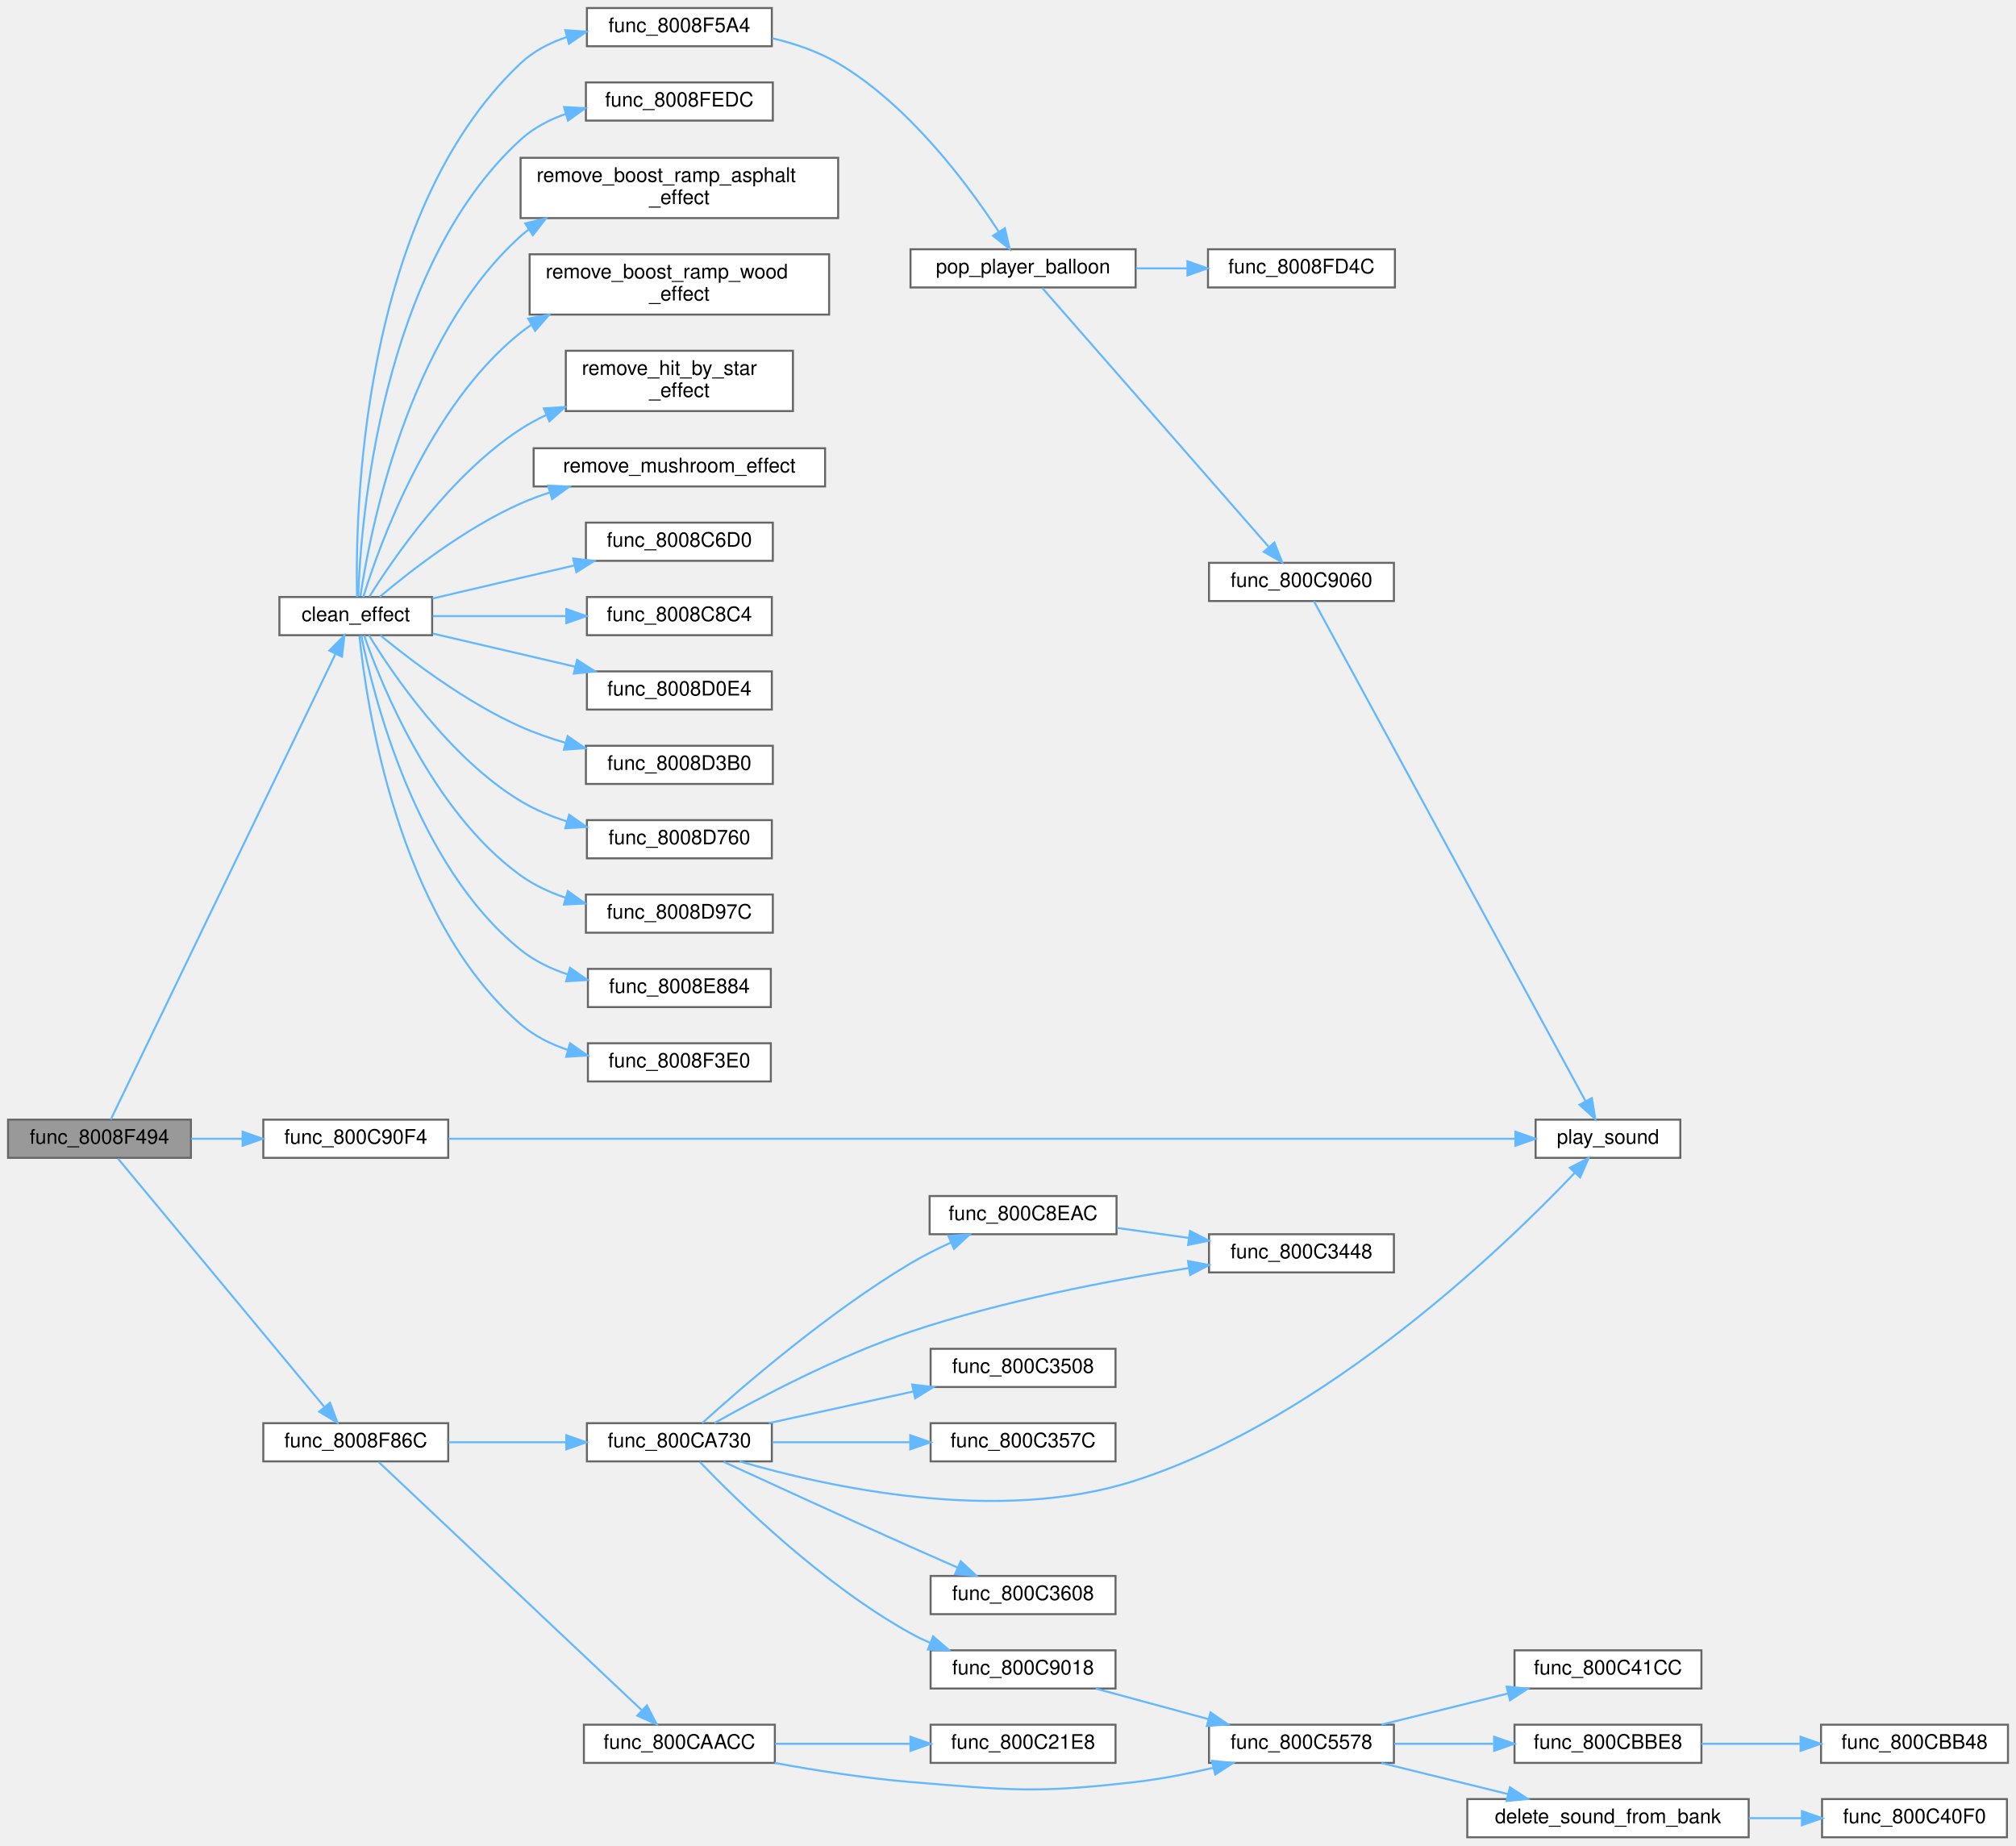
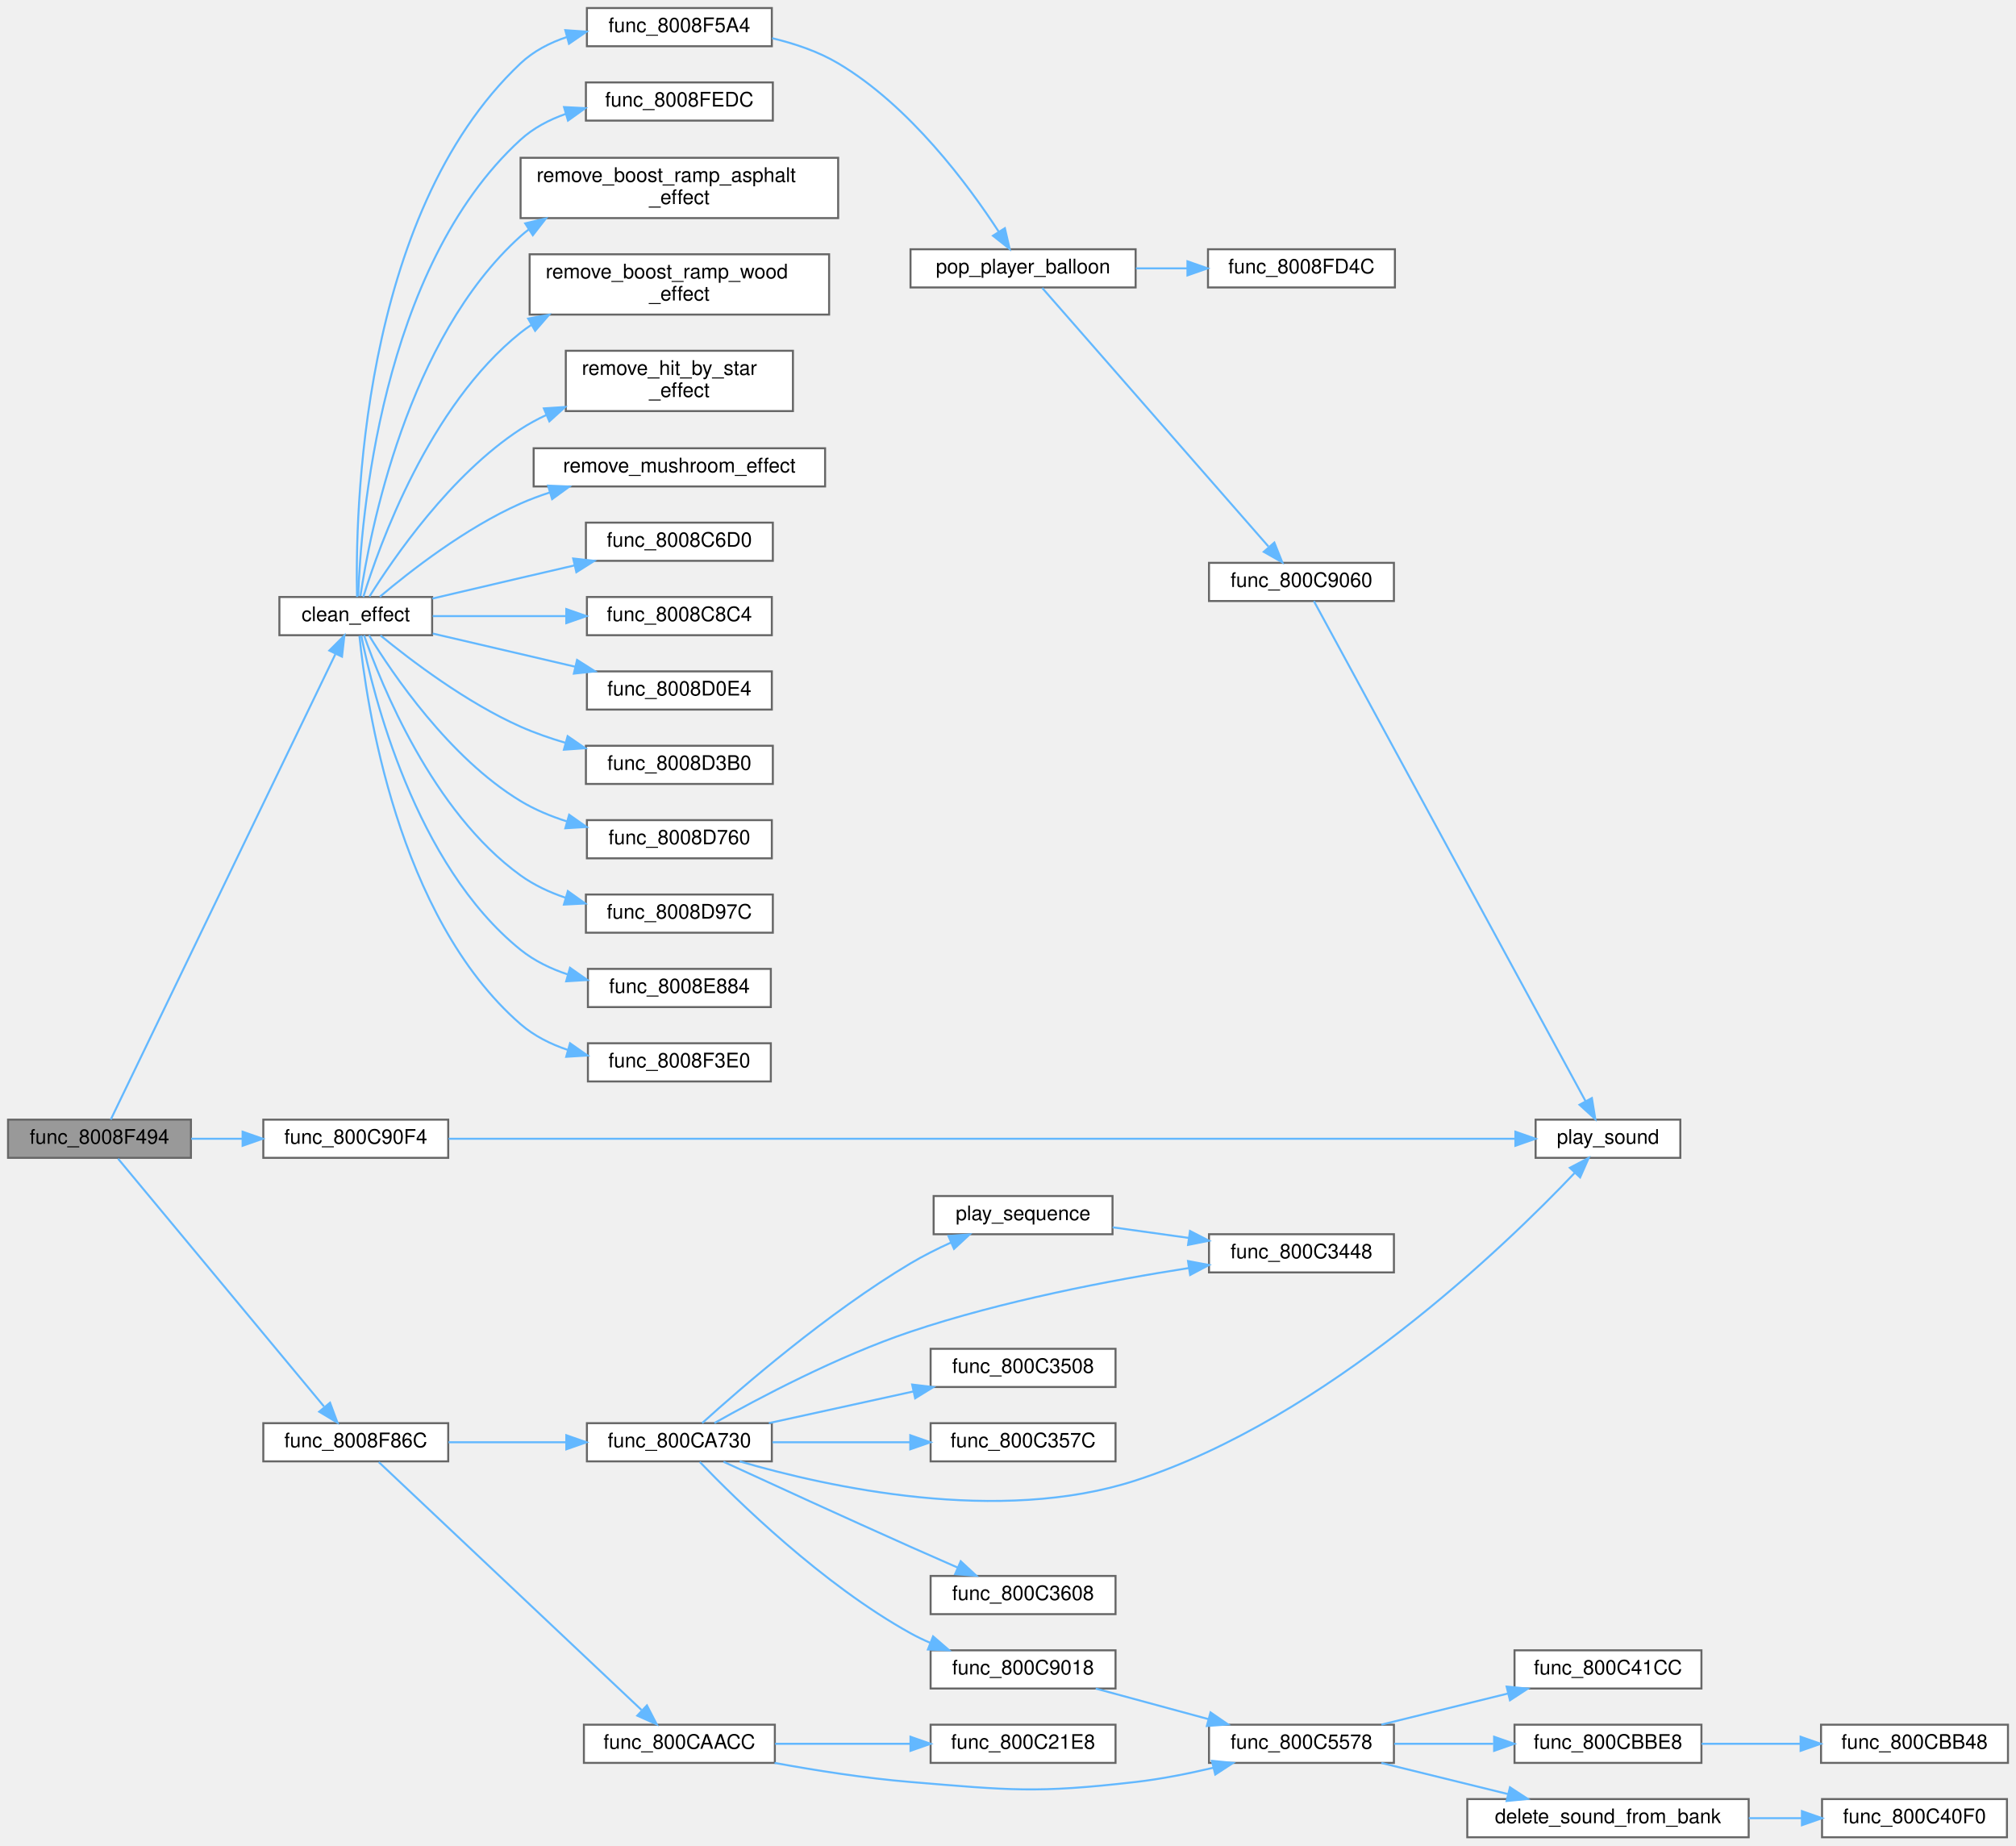
<svg xmlns="http://www.w3.org/2000/svg" xmlns:xlink="http://www.w3.org/1999/xlink" width="1003pt" height="918pt" viewBox="0.00 0.00 1003.00 918.00">
  <g id="graph0" class="graph" transform="scale(1 1) rotate(0) translate(4 914)">
    <g id="Node000001" class="node">
      <g id="a_Node000001">
        <a xlink:title=" ">
          <polygon fill="#999999" stroke="#666666" points="91,-357 0,-357 0,-338 91,-338 91,-357" />
          <text text-anchor="middle" x="45.5" y="-345" font-family="Helvetica,sans-Serif" font-size="10.00">func_8008F494</text>
        </a>
      </g>
    </g>
    <g id="Node000002" class="node">
      <g id="a_Node000002">
        <a xlink:href="effects_8c.html#a6559cc02e5bb1a4e7fe6c97850cdd87e" target="_top" xlink:title=" ">
          <polygon fill="white" stroke="#666666" points="211,-617 135,-617 135,-598 211,-598 211,-617" />
          <text text-anchor="middle" x="173" y="-605" font-family="Helvetica,sans-Serif" font-size="10.00">clean_effect</text>
        </a>
      </g>
    </g>
    <g id="edge1_Node000001_Node000002" class="edge">
      <g id="a_edge1_Node000001_Node000002">
        <a xlink:title=" ">
          <path fill="none" stroke="#63b8ff" d="M51.12,-357.06C69.53,-395.2 137.92,-536.9 162.84,-588.53" />
          <polygon fill="#63b8ff" stroke="#63b8ff" points="159.84,-590.37 167.34,-597.85 166.15,-587.32 159.84,-590.37" />
        </a>
      </g>
    </g>
    <g id="Node000021" class="node">
      <g id="a_Node000021">
        <a xlink:href="effects_8c.html#a3cf7b9adc690e4f6e8d23b97621e5eba" target="_top" xlink:title=" ">
          <polygon fill="white" stroke="#666666" points="219,-206 127,-206 127,-187 219,-187 219,-206" />
          <text text-anchor="middle" x="173" y="-194" font-family="Helvetica,sans-Serif" font-size="10.00">func_8008F86C</text>
        </a>
      </g>
    </g>
    <g id="edge20_Node000001_Node000021" class="edge">
      <g id="a_edge20_Node000001_Node000021">
        <a xlink:title=" ">
          <path fill="none" stroke="#63b8ff" d="M54.73,-337.59C75.57,-312.52 130.61,-246.3 157.2,-214.3" />
          <polygon fill="#63b8ff" stroke="#63b8ff" points="160.2,-216.18 163.9,-206.25 154.81,-211.7 160.2,-216.18" />
        </a>
      </g>
    </g>
    <g id="Node000037" class="node">
      <g id="a_Node000037">
        <a xlink:href="external_8c.html#a337fc3ab94ebb3293a85908229303ac8" target="_top" xlink:title=" ">
          <polygon fill="white" stroke="#666666" points="219,-357 127,-357 127,-338 219,-338 219,-357" />
          <text text-anchor="middle" x="173" y="-345" font-family="Helvetica,sans-Serif" font-size="10.00">func_800C90F4</text>
        </a>
      </g>
    </g>
    <g id="edge39_Node000001_Node000037" class="edge">
      <g id="a_edge39_Node000001_Node000037">
        <a xlink:title=" ">
          <path fill="none" stroke="#63b8ff" d="M91.1,-347.5C99.31,-347.5 107.98,-347.5 116.47,-347.5" />
          <polygon fill="#63b8ff" stroke="#63b8ff" points="116.7,-351 126.7,-347.5 116.7,-344 116.7,-351" />
        </a>
      </g>
    </g>
    <g id="Node000003" class="node">
      <g id="a_Node000003">
        <a xlink:href="effects_8c.html#a7fef1af5ca366a9346478d94239c6142" target="_top" xlink:title=" ">
          <polygon fill="white" stroke="#666666" points="380.5,-654 287.5,-654 287.5,-635 380.5,-635 380.5,-654" />
          <text text-anchor="middle" x="334" y="-642" font-family="Helvetica,sans-Serif" font-size="10.00">func_8008C6D0</text>
        </a>
      </g>
    </g>
    <g id="edge2_Node000002_Node000003" class="edge">
      <g id="a_edge2_Node000002_Node000003">
        <a xlink:title=" ">
          <path fill="none" stroke="#63b8ff" d="M211.09,-616.23C224.88,-619.47 240.65,-623.16 255,-626.5 263.65,-628.51 272.85,-630.64 281.78,-632.71" />
          <polygon fill="#63b8ff" stroke="#63b8ff" points="281.17,-636.16 291.7,-635 282.75,-629.34 281.17,-636.16" />
        </a>
      </g>
    </g>
    <g id="Node000004" class="node">
      <g id="a_Node000004">
        <a xlink:href="effects_8c.html#a105203221e314be241a95e006b62ef80" target="_top" xlink:title=" ">
          <polygon fill="white" stroke="#666666" points="380,-617 288,-617 288,-598 380,-598 380,-617" />
          <text text-anchor="middle" x="334" y="-605" font-family="Helvetica,sans-Serif" font-size="10.00">func_8008C8C4</text>
        </a>
      </g>
    </g>
    <g id="edge3_Node000002_Node000004" class="edge">
      <g id="a_edge3_Node000002_Node000004">
        <a xlink:title=" ">
          <path fill="none" stroke="#63b8ff" d="M211.28,-607.5C231.01,-607.5 255.63,-607.5 277.55,-607.5" />
          <polygon fill="#63b8ff" stroke="#63b8ff" points="277.74,-611 287.74,-607.5 277.74,-604 277.74,-611" />
        </a>
      </g>
    </g>
    <g id="Node000005" class="node">
      <g id="a_Node000005">
        <a xlink:href="effects_8c.html#a79f63da92dad1b64803f6849f71e4eee" target="_top" xlink:title=" ">
          <polygon fill="white" stroke="#666666" points="380,-580 288,-580 288,-561 380,-561 380,-580" />
          <text text-anchor="middle" x="334" y="-568" font-family="Helvetica,sans-Serif" font-size="10.00">func_8008D0E4</text>
        </a>
      </g>
    </g>
    <g id="edge4_Node000002_Node000005" class="edge">
      <g id="a_edge4_Node000002_Node000005">
        <a xlink:title=" ">
          <path fill="none" stroke="#63b8ff" d="M211.28,-598.83C232.39,-593.91 259.09,-587.7 282.1,-582.34" />
          <polygon fill="#63b8ff" stroke="#63b8ff" points="283.1,-585.71 292.05,-580.03 281.51,-578.89 283.1,-585.71" />
        </a>
      </g>
    </g>
    <g id="Node000006" class="node">
      <g id="a_Node000006">
        <a xlink:href="effects_8c.html#a66120f679d001e0da8c5e769b6582aeb" target="_top" xlink:title=" ">
          <polygon fill="white" stroke="#666666" points="380.5,-543 287.5,-543 287.5,-524 380.5,-524 380.5,-543" />
          <text text-anchor="middle" x="334" y="-531" font-family="Helvetica,sans-Serif" font-size="10.00">func_8008D3B0</text>
        </a>
      </g>
    </g>
    <g id="edge5_Node000002_Node000006" class="edge">
      <g id="a_edge5_Node000002_Node000006">
        <a xlink:title=" ">
          <path fill="none" stroke="#63b8ff" d="M185.29,-597.88C200.26,-585.6 227.97,-564.5 255,-552.5 262.08,-549.36 269.75,-546.69 277.44,-544.43" />
          <polygon fill="#63b8ff" stroke="#63b8ff" points="278.41,-547.79 287.13,-541.78 276.56,-541.04 278.41,-547.79" />
        </a>
      </g>
    </g>
    <g id="Node000007" class="node">
      <g id="a_Node000007">
        <a xlink:href="effects_8c.html#a5f19eaaa048055d292d02c717e635786" target="_top" xlink:title=" ">
          <polygon fill="white" stroke="#666666" points="380,-506 288,-506 288,-487 380,-487 380,-506" />
          <text text-anchor="middle" x="334" y="-494" font-family="Helvetica,sans-Serif" font-size="10.00">func_8008D760</text>
        </a>
      </g>
    </g>
    <g id="edge6_Node000002_Node000007" class="edge">
      <g id="a_edge6_Node000002_Node000007">
        <a xlink:title=" ">
          <path fill="none" stroke="#63b8ff" d="M179.56,-597.98C191.08,-579.11 219.49,-536.97 255,-515.5 262.04,-511.24 269.97,-507.94 278.02,-505.38" />
          <polygon fill="#63b8ff" stroke="#63b8ff" points="279.17,-508.69 287.84,-502.6 277.27,-501.95 279.17,-508.69" />
        </a>
      </g>
    </g>
    <g id="Node000008" class="node">
      <g id="a_Node000008">
        <a xlink:href="effects_8c.html#a4ea2da0616ee3c475e4be217dc0bc71f" target="_top" xlink:title=" ">
          <polygon fill="white" stroke="#666666" points="380.5,-469 287.5,-469 287.5,-450 380.5,-450 380.5,-469" />
          <text text-anchor="middle" x="334" y="-457" font-family="Helvetica,sans-Serif" font-size="10.00">func_8008D97C</text>
        </a>
      </g>
    </g>
    <g id="edge7_Node000002_Node000008" class="edge">
      <g id="a_edge7_Node000002_Node000008">
        <a xlink:title=" ">
          <path fill="none" stroke="#63b8ff" d="M177.13,-597.95C185.54,-573.85 211.02,-510.2 255,-478.5 261.67,-473.69 269.41,-470.09 277.37,-467.39" />
          <polygon fill="#63b8ff" stroke="#63b8ff" points="278.52,-470.7 287.14,-464.54 276.56,-463.99 278.52,-470.7" />
        </a>
      </g>
    </g>
    <g id="Node000009" class="node">
      <g id="a_Node000009">
        <a xlink:href="effects_8c.html#a13005f7c39388deade6ba0491d7c5918" target="_top" xlink:title=" ">
          <polygon fill="white" stroke="#666666" points="379.5,-432 288.5,-432 288.5,-413 379.5,-413 379.5,-432" />
          <text text-anchor="middle" x="334" y="-420" font-family="Helvetica,sans-Serif" font-size="10.00">func_8008E884</text>
        </a>
      </g>
    </g>
    <g id="edge8_Node000002_Node000009" class="edge">
      <g id="a_edge8_Node000002_Node000009">
        <a xlink:title=" ">
          <path fill="none" stroke="#63b8ff" d="M175.74,-597.85C181.45,-569.19 202.3,-483.93 255,-441.5 261.86,-435.97 270.09,-432.02 278.59,-429.2" />
          <polygon fill="#63b8ff" stroke="#63b8ff" points="279.58,-432.55 288.25,-426.47 277.68,-425.82 279.58,-432.55" />
        </a>
      </g>
    </g>
    <g id="Node000010" class="node">
      <g id="a_Node000010">
        <a xlink:href="effects_8c.html#ae02351b6bbb678b552ec8864b47fc56c" target="_top" xlink:title=" ">
          <polygon fill="white" stroke="#666666" points="379.5,-395 288.5,-395 288.5,-376 379.5,-376 379.5,-395" />
          <text text-anchor="middle" x="334" y="-383" font-family="Helvetica,sans-Serif" font-size="10.00">func_8008F3E0</text>
        </a>
      </g>
    </g>
    <g id="edge9_Node000002_Node000010" class="edge">
      <g id="a_edge9_Node000002_Node000010">
        <a xlink:title=" ">
          <path fill="none" stroke="#63b8ff" d="M174.83,-597.66C178.14,-564.82 193.4,-457.99 255,-404.5 261.73,-398.66 269.96,-394.55 278.53,-391.67" />
          <polygon fill="#63b8ff" stroke="#63b8ff" points="279.61,-395 288.28,-388.92 277.7,-388.27 279.61,-395" />
        </a>
      </g>
    </g>
    <g id="Node000011" class="node">
      <g id="a_Node000011">
        <a xlink:href="effects_8c.html#ab5125d5944958f891647b27b440d3d62" target="_top" xlink:title=" ">
          <polygon fill="white" stroke="#666666" points="380,-910 288,-910 288,-891 380,-891 380,-910" />
          <text text-anchor="middle" x="334" y="-898" font-family="Helvetica,sans-Serif" font-size="10.00">func_8008F5A4</text>
        </a>
      </g>
    </g>
    <g id="edge10_Node000002_Node000011" class="edge">
      <g id="a_edge10_Node000002_Node000011">
        <a xlink:title=" ">
          <path fill="none" stroke="#63b8ff" d="M173.64,-617.02C172.73,-656.25 174.76,-806.91 255,-882.5 261.47,-888.59 269.57,-892.77 278.09,-895.6" />
          <polygon fill="#63b8ff" stroke="#63b8ff" points="277.25,-898.99 287.81,-898.25 279.09,-892.24 277.25,-898.99" />
        </a>
      </g>
    </g>
    <g id="Node000016" class="node">
      <g id="a_Node000016">
        <a xlink:href="effects_8c.html#a2f183005a5e85816dd81508847c1904d" target="_top" xlink:title=" ">
          <polygon fill="white" stroke="#666666" points="380.5,-873 287.5,-873 287.5,-854 380.5,-854 380.5,-873" />
          <text text-anchor="middle" x="334" y="-861" font-family="Helvetica,sans-Serif" font-size="10.00">func_8008FEDC</text>
        </a>
      </g>
    </g>
    <g id="edge15_Node000002_Node000016" class="edge">
      <g id="a_edge15_Node000002_Node000016">
        <a xlink:title=" ">
          <path fill="none" stroke="#63b8ff" d="M174.2,-617.39C175.48,-653.66 185.01,-780.57 255,-844.5 261.36,-850.31 269.2,-854.42 277.43,-857.32" />
          <polygon fill="#63b8ff" stroke="#63b8ff" points="276.62,-860.73 287.2,-860.19 278.59,-854.01 276.62,-860.73" />
        </a>
      </g>
    </g>
    <g id="Node000017" class="node">
      <g id="a_Node000017">
        <a xlink:href="effects_8c.html#a4768d56263e476d3bac47ee01bac3dc8" target="_top" xlink:title=" ">
          <polygon fill="white" stroke="#666666" points="413,-835.5 255,-835.5 255,-805.5 413,-805.5 413,-835.5" />
          <text text-anchor="start" x="263" y="-823.5" font-family="Helvetica,sans-Serif" font-size="10.00">remove_boost_ramp_asphalt</text>
          <text text-anchor="middle" x="334" y="-812.5" font-family="Helvetica,sans-Serif" font-size="10.00">_effect</text>
        </a>
      </g>
    </g>
    <g id="edge16_Node000002_Node000017" class="edge">
      <g id="a_edge16_Node000002_Node000017">
        <a xlink:title=" ">
          <path fill="none" stroke="#63b8ff" d="M175.3,-617.4C179.93,-648.58 198.45,-745.67 255,-796.5 256.3,-797.67 257.66,-798.79 259.07,-799.85" />
          <polygon fill="#63b8ff" stroke="#63b8ff" points="257.3,-802.87 267.6,-805.34 261.09,-796.98 257.3,-802.87" />
        </a>
      </g>
    </g>
    <g id="Node000018" class="node">
      <g id="a_Node000018">
        <a xlink:href="effects_8c.html#aafe14c45e9b91bb1d409ef2f2bfe5c53" target="_top" xlink:title=" ">
          <polygon fill="white" stroke="#666666" points="408.5,-787.5 259.5,-787.5 259.5,-757.5 408.5,-757.5 408.5,-787.5" />
          <text text-anchor="start" x="267.5" y="-775.5" font-family="Helvetica,sans-Serif" font-size="10.00">remove_boost_ramp_wood</text>
          <text text-anchor="middle" x="334" y="-764.5" font-family="Helvetica,sans-Serif" font-size="10.00">_effect</text>
        </a>
      </g>
    </g>
    <g id="edge17_Node000002_Node000018" class="edge">
      <g id="a_edge17_Node000002_Node000018">
        <a xlink:title=" ">
          <path fill="none" stroke="#63b8ff" d="M176.75,-617.01C184.56,-642.35 209.34,-712.03 255,-748.5 256.75,-749.9 258.59,-751.22 260.49,-752.46" />
          <polygon fill="#63b8ff" stroke="#63b8ff" points="258.77,-755.51 269.19,-757.43 262.24,-749.43 258.77,-755.51" />
        </a>
      </g>
    </g>
    <g id="Node000019" class="node">
      <g id="a_Node000019">
        <a xlink:href="effects_8c.html#a5f1aead641683fd07375d6737dfafac2" target="_top" xlink:title=" ">
          <polygon fill="white" stroke="#666666" points="390.5,-739.5 277.5,-739.5 277.5,-709.5 390.5,-709.5 390.5,-739.5" />
          <text text-anchor="start" x="285.5" y="-727.5" font-family="Helvetica,sans-Serif" font-size="10.00">remove_hit_by_star</text>
          <text text-anchor="middle" x="334" y="-716.5" font-family="Helvetica,sans-Serif" font-size="10.00">_effect</text>
        </a>
      </g>
    </g>
    <g id="edge18_Node000002_Node000019" class="edge">
      <g id="a_edge18_Node000002_Node000019">
        <a xlink:title=" ">
          <path fill="none" stroke="#63b8ff" d="M179.82,-617.24C191.61,-636.13 220.17,-677.86 255,-700.5 259.02,-703.11 263.34,-705.46 267.81,-707.55" />
          <polygon fill="#63b8ff" stroke="#63b8ff" points="266.58,-710.83 277.15,-711.52 269.32,-704.39 266.58,-710.83" />
        </a>
      </g>
    </g>
    <g id="Node000020" class="node">
      <g id="a_Node000020">
        <a xlink:href="effects_8c.html#a9be2cc0ebbe72a9d5276a4fd2675eef3" target="_top" xlink:title=" ">
          <polygon fill="white" stroke="#666666" points="406.5,-691 261.5,-691 261.5,-672 406.5,-672 406.5,-691" />
          <text text-anchor="middle" x="334" y="-679" font-family="Helvetica,sans-Serif" font-size="10.00">remove_mushroom_effect</text>
        </a>
      </g>
    </g>
    <g id="edge19_Node000002_Node000020" class="edge">
      <g id="a_edge19_Node000002_Node000020">
        <a xlink:title=" ">
          <path fill="none" stroke="#63b8ff" d="M184.98,-617.14C199.83,-629.68 227.63,-651.41 255,-663.5 259.65,-665.55 264.56,-667.39 269.56,-669.02" />
          <polygon fill="#63b8ff" stroke="#63b8ff" points="268.68,-672.41 279.26,-671.93 270.69,-665.7 268.68,-672.41" />
        </a>
      </g>
    </g>
    <g id="Node000012" class="node">
      <g id="a_Node000012">
        <a xlink:href="code__80057C60_8c.html#ae28b6eb556910087cea23f0cb7a322bd" target="_top" xlink:title=" ">
          <polygon fill="white" stroke="#666666" points="561,-790 449,-790 449,-771 561,-771 561,-790" />
          <text text-anchor="middle" x="505" y="-778" font-family="Helvetica,sans-Serif" font-size="10.00">pop_player_balloon</text>
        </a>
      </g>
    </g>
    <g id="edge11_Node000011_Node000012" class="edge">
      <g id="a_edge11_Node000011_Node000012">
        <a xlink:title=" ">
          <path fill="none" stroke="#63b8ff" d="M380.12,-895C391.39,-892.33 403.07,-888.38 413,-882.5 448.54,-861.46 477.81,-821.89 492.91,-798.71" />
          <polygon fill="#63b8ff" stroke="#63b8ff" points="495.94,-800.47 498.33,-790.15 490.02,-796.73 495.94,-800.47" />
        </a>
      </g>
    </g>
    <g id="Node000013" class="node">
      <g id="a_Node000013">
        <a xlink:href="effects_8c.html#a1c7552c4a370cc015c2726e40f1fdb06" target="_top" xlink:title=" ">
          <polygon fill="white" stroke="#666666" points="690,-790 597,-790 597,-771 690,-771 690,-790" />
          <text text-anchor="middle" x="643.5" y="-778" font-family="Helvetica,sans-Serif" font-size="10.00">func_8008FD4C</text>
        </a>
      </g>
    </g>
    <g id="edge12_Node000012_Node000013" class="edge">
      <g id="a_edge12_Node000012_Node000013">
        <a xlink:title=" ">
          <path fill="none" stroke="#63b8ff" d="M561.13,-780.5C569.54,-780.5 578.24,-780.5 586.67,-780.5" />
          <polygon fill="#63b8ff" stroke="#63b8ff" points="586.79,-784 596.79,-780.5 586.79,-777 586.79,-784" />
        </a>
      </g>
    </g>
    <g id="Node000014" class="node">
      <g id="a_Node000014">
        <a xlink:href="external_8c.html#a2be9efc97a92e19d02aaee90d676acc1" target="_top" xlink:title=" ">
          <polygon fill="white" stroke="#666666" points="689.5,-634 597.5,-634 597.5,-615 689.5,-615 689.5,-634" />
          <text text-anchor="middle" x="643.5" y="-622" font-family="Helvetica,sans-Serif" font-size="10.00">func_800C9060</text>
        </a>
      </g>
    </g>
    <g id="edge13_Node000012_Node000014" class="edge">
      <g id="a_edge13_Node000012_Node000014">
        <a xlink:title=" ">
          <path fill="none" stroke="#63b8ff" d="M514.54,-770.74C537.04,-745.02 598.21,-675.11 627.06,-642.15" />
          <polygon fill="#63b8ff" stroke="#63b8ff" points="630.01,-644.09 633.96,-634.25 624.75,-639.48 630.01,-644.09" />
        </a>
      </g>
    </g>
    <g id="Node000015" class="node">
      <g id="a_Node000015">
        <a xlink:href="external_8c.html#a475cff796211891556f52877cd8e9b9e" target="_top" xlink:title=" ">
          <polygon fill="white" stroke="#666666" points="832,-357 760,-357 760,-338 832,-338 832,-357" />
          <text text-anchor="middle" x="796" y="-345" font-family="Helvetica,sans-Serif" font-size="10.00">play_sound</text>
        </a>
      </g>
    </g>
    <g id="edge14_Node000014_Node000015" class="edge">
      <g id="a_edge14_Node000014_Node000015">
        <a xlink:title=" ">
          <path fill="none" stroke="#63b8ff" d="M649.68,-614.97C671.43,-574.93 755.59,-420.03 784.88,-366.12" />
          <polygon fill="#63b8ff" stroke="#63b8ff" points="787.99,-367.74 789.69,-357.28 781.84,-364.4 787.99,-367.74" />
        </a>
      </g>
    </g>
    <g id="Node000022" class="node">
      <g id="a_Node000022">
        <a xlink:href="external_8c.html#adbb3c68f56a5870effc0f84c03a5347c" target="_top" xlink:title=" ">
          <polygon fill="white" stroke="#666666" points="380,-206 288,-206 288,-187 380,-187 380,-206" />
          <text text-anchor="middle" x="334" y="-194" font-family="Helvetica,sans-Serif" font-size="10.00">func_800CA730</text>
        </a>
      </g>
    </g>
    <g id="edge21_Node000021_Node000022" class="edge">
      <g id="a_edge21_Node000021_Node000022">
        <a xlink:title=" ">
          <path fill="none" stroke="#63b8ff" d="M219.14,-196.5C237.35,-196.5 258.54,-196.5 277.67,-196.5" />
          <polygon fill="#63b8ff" stroke="#63b8ff" points="277.75,-200 287.75,-196.5 277.75,-193 277.75,-200" />
        </a>
      </g>
    </g>
    <g id="Node000035" class="node">
      <g id="a_Node000035">
        <a xlink:href="external_8c.html#a3138069310bbed5109964d607d51811f" target="_top" xlink:title=" ">
          <polygon fill="white" stroke="#666666" points="381.5,-56 286.5,-56 286.5,-37 381.5,-37 381.5,-56" />
          <text text-anchor="middle" x="334" y="-44" font-family="Helvetica,sans-Serif" font-size="10.00">func_800CAACC</text>
        </a>
      </g>
    </g>
    <g id="edge36_Node000021_Node000035" class="edge">
      <g id="a_edge36_Node000021_Node000035">
        <a xlink:title=" ">
          <path fill="none" stroke="#63b8ff" d="M184.43,-186.66C211.06,-161.54 281.76,-94.84 315.11,-63.38" />
          <polygon fill="#63b8ff" stroke="#63b8ff" points="317.86,-65.59 322.74,-56.18 313.06,-60.5 317.86,-65.59" />
        </a>
      </g>
    </g>
    <g id="edge35_Node000022_Node000015" class="edge">
      <g id="a_edge35_Node000022_Node000015">
        <a xlink:title=" ">
          <path fill="none" stroke="#63b8ff" d="M364.01,-187C407.84,-174.2 493.03,-155.42 561,-177.5 656.01,-208.37 744.68,-293.93 779.47,-330.54" />
          <polygon fill="#63b8ff" stroke="#63b8ff" points="777.03,-333.05 786.42,-337.96 782.14,-328.26 777.03,-333.05" />
        </a>
      </g>
    </g>
    <g id="Node000023" class="node">
      <g id="a_Node000023">
        <a xlink:href="external_8c.html#ac48b7cbfcaa7737f892877ead85e4ba7" target="_top" xlink:title=" ">
          <polygon fill="white" stroke="#666666" points="689.5,-300 597.5,-300 597.5,-281 689.5,-281 689.5,-300" />
          <text text-anchor="middle" x="643.5" y="-288" font-family="Helvetica,sans-Serif" font-size="10.00">func_800C3448</text>
        </a>
      </g>
    </g>
    <g id="edge22_Node000022_Node000023" class="edge">
      <g id="a_edge22_Node000022_Node000023">
        <a xlink:title=" ">
          <path fill="none" stroke="#63b8ff" d="M351.44,-206.06C373.12,-218.29 412.76,-239.32 449,-251.5 494.57,-266.81 548.31,-277.06 587.57,-283.19" />
          <polygon fill="#63b8ff" stroke="#63b8ff" points="587.07,-286.65 597.48,-284.69 588.12,-279.73 587.07,-286.65" />
        </a>
      </g>
    </g>
    <g id="Node000024" class="node">
      <g id="a_Node000024">
        <a xlink:href="external_8c.html#ab2ecda68e1fb6f957aafd4c5742e2f63" target="_top" xlink:title=" ">
          <polygon fill="white" stroke="#666666" points="551,-243 459,-243 459,-224 551,-224 551,-243" />
          <text text-anchor="middle" x="505" y="-231" font-family="Helvetica,sans-Serif" font-size="10.00">func_800C3508</text>
        </a>
      </g>
    </g>
    <g id="edge23_Node000022_Node000024" class="edge">
      <g id="a_edge23_Node000022_Node000024">
        <a xlink:title=" ">
          <path fill="none" stroke="#63b8ff" d="M378.52,-206.03C400.42,-210.82 427.15,-216.68 450.31,-221.75" />
          <polygon fill="#63b8ff" stroke="#63b8ff" points="449.82,-225.22 460.33,-223.94 451.31,-218.38 449.82,-225.22" />
        </a>
      </g>
    </g>
    <g id="Node000025" class="node">
      <g id="a_Node000025">
        <a xlink:href="external_8c.html#a2aea7abf056e029f247b18edb62aa218" target="_top" xlink:title=" ">
          <polygon fill="white" stroke="#666666" points="551,-206 459,-206 459,-187 551,-187 551,-206" />
          <text text-anchor="middle" x="505" y="-194" font-family="Helvetica,sans-Serif" font-size="10.00">func_800C357C</text>
        </a>
      </g>
    </g>
    <g id="edge24_Node000022_Node000025" class="edge">
      <g id="a_edge24_Node000022_Node000025">
        <a xlink:title=" ">
          <path fill="none" stroke="#63b8ff" d="M380.29,-196.5C401.31,-196.5 426.48,-196.5 448.62,-196.5" />
          <polygon fill="#63b8ff" stroke="#63b8ff" points="448.88,-200 458.88,-196.5 448.88,-193 448.88,-200" />
        </a>
      </g>
    </g>
    <g id="Node000026" class="node">
      <g id="a_Node000026">
        <a xlink:href="external_8c.html#aea29af4ab009f59caa57f45987b0ea86" target="_top" xlink:title=" ">
          <polygon fill="white" stroke="#666666" points="551,-130 459,-130 459,-111 551,-111 551,-130" />
          <text text-anchor="middle" x="505" y="-118" font-family="Helvetica,sans-Serif" font-size="10.00">func_800C3608</text>
        </a>
      </g>
    </g>
    <g id="edge25_Node000022_Node000026" class="edge">
      <g id="a_edge25_Node000022_Node000026">
        <a xlink:title=" ">
          <path fill="none" stroke="#63b8ff" d="M355.96,-186.81C378.8,-176.29 416.42,-159.04 449,-144.5 456.56,-141.13 464.72,-137.54 472.39,-134.19" />
          <polygon fill="#63b8ff" stroke="#63b8ff" points="473.98,-137.31 481.75,-130.11 471.19,-130.89 473.98,-137.31" />
        </a>
      </g>
    </g>
    <g id="Node000027" class="node">
      <g id="a_Node000027">
-         <a xlink:href="external_8c.html#afcb6c1c892ff72b06f548327e6e21586" target="_top" xlink:title=" ">
-           <polygon fill="white" stroke="#666666" points="551.5,-319 458.5,-319 458.5,-300 551.5,-300 551.5,-319" />
-           <text text-anchor="middle" x="505" y="-307" font-family="Helvetica,sans-Serif" font-size="10.00">func_800C8EAC</text>
-         </a>
-       </g>
-     </g>
-     <g id="edge26_Node000022_Node000027" class="edge">
-       <g id="a_edge26_Node000022_Node000027">
-         <a xlink:title=" ">
-           <path fill="none" stroke="#63b8ff" d="M345.35,-206.05C364.62,-223.5 407.8,-260.96 449,-285.5 455.34,-289.27 462.38,-292.8 469.25,-295.92" />
-           <polygon fill="#63b8ff" stroke="#63b8ff" points="467.86,-299.13 478.43,-299.91 470.65,-292.71 467.86,-299.13" />
-         </a>
-       </g>
-     </g>
-     <g id="Node000028" class="node">
-       <g id="a_Node000028">
        <a xlink:href="external_8c.html#a06bdcb8baeee497fe4ccb7083644593d" target="_top" xlink:title=" ">
          <polygon fill="white" stroke="#666666" points="551,-93 459,-93 459,-74 551,-74 551,-93" />
          <text text-anchor="middle" x="505" y="-81" font-family="Helvetica,sans-Serif" font-size="10.00">func_800C9018</text>
        </a>
      </g>
    </g>
-     <g id="edge28_Node000022_Node000028" class="edge">
-       <g id="a_edge28_Node000022_Node000028">
+     <g id="edge26_Node000022_Node000027" class="edge">
+       <g id="a_edge26_Node000022_Node000027">
        <a xlink:title=" ">
          <path fill="none" stroke="#63b8ff" d="M344.13,-186.74C362.35,-167.78 405.27,-125.7 449,-101.5 452.08,-99.79 455.35,-98.22 458.7,-96.77" />
          <polygon fill="#63b8ff" stroke="#63b8ff" points="460.23,-99.93 468.25,-93.01 457.66,-93.41 460.23,-99.93" />
        </a>
      </g>
    </g>
-     <g id="edge27_Node000027_Node000023" class="edge">
-       <g id="a_edge27_Node000027_Node000023">
-         <a xlink:title=" ">
-           <path fill="none" stroke="#63b8ff" d="M551.83,-303.12C563.21,-301.54 575.53,-299.82 587.31,-298.18" />
-           <polygon fill="#63b8ff" stroke="#63b8ff" points="588.06,-301.61 597.48,-296.77 587.1,-294.68 588.06,-301.61" />
-         </a>
-       </g>
-     </g>
-     <g id="Node000029" class="node">
-       <g id="a_Node000029">
+     <g id="Node000034" class="node">
+       <g id="a_Node000034">
+         <a xlink:href="external_8c.html#ad99507ba223474857829e7c56bd45fd1" target="_top" xlink:title=" ">
+           <polygon fill="white" stroke="#666666" points="549.5,-319 460.5,-319 460.5,-300 549.5,-300 549.5,-319" />
+           <text text-anchor="middle" x="505" y="-307" font-family="Helvetica,sans-Serif" font-size="10.00">play_sequence</text>
+         </a>
+       </g>
+     </g>
+     <g id="edge33_Node000022_Node000034" class="edge">
+       <g id="a_edge33_Node000022_Node000034">
+         <a xlink:title=" ">
+           <path fill="none" stroke="#63b8ff" d="M345.35,-206.05C364.62,-223.5 407.8,-260.96 449,-285.5 455.34,-289.27 462.38,-292.8 469.25,-295.92" />
+           <polygon fill="#63b8ff" stroke="#63b8ff" points="467.86,-299.13 478.43,-299.91 470.65,-292.71 467.86,-299.13" />
+         </a>
+       </g>
+     </g>
+     <g id="Node000028" class="node">
+       <g id="a_Node000028">
        <a xlink:href="external_8c.html#a028d40421b90c38f68ebfd5acc626f2e" target="_top" xlink:title=" ">
          <polygon fill="white" stroke="#666666" points="689.5,-56 597.5,-56 597.5,-37 689.5,-37 689.5,-56" />
          <text text-anchor="middle" x="643.5" y="-44" font-family="Helvetica,sans-Serif" font-size="10.00">func_800C5578</text>
        </a>
      </g>
    </g>
-     <g id="edge29_Node000028_Node000029" class="edge">
-       <g id="a_edge29_Node000028_Node000029">
+     <g id="edge27_Node000027_Node000028" class="edge">
+       <g id="a_edge27_Node000027_Node000028">
        <a xlink:title=" ">
          <path fill="none" stroke="#63b8ff" d="M541.15,-73.97C558.21,-69.35 578.92,-63.73 597.15,-58.79" />
          <polygon fill="#63b8ff" stroke="#63b8ff" points="598.26,-62.12 606.99,-56.12 596.43,-55.36 598.26,-62.12" />
        </a>
      </g>
    </g>
-     <g id="Node000030" class="node">
-       <g id="a_Node000030">
+     <g id="Node000029" class="node">
+       <g id="a_Node000029">
        <a xlink:href="external_8c.html#ac0fb767de7e14a03f1bcfa53f0abd23b" target="_top" xlink:title=" ">
          <polygon fill="white" stroke="#666666" points="866,-19 726,-19 726,0 866,0 866,-19" />
          <text text-anchor="middle" x="796" y="-7" font-family="Helvetica,sans-Serif" font-size="10.00">delete_sound_from_bank</text>
        </a>
      </g>
    </g>
-     <g id="edge30_Node000029_Node000030" class="edge">
-       <g id="a_edge30_Node000029_Node000030">
+     <g id="edge28_Node000028_Node000029" class="edge">
+       <g id="a_edge28_Node000028_Node000029">
        <a xlink:title=" ">
          <path fill="none" stroke="#63b8ff" d="M683.26,-36.97C702.49,-32.24 725.93,-26.48 746.36,-21.46" />
          <polygon fill="#63b8ff" stroke="#63b8ff" points="747.24,-24.85 756.11,-19.06 745.57,-18.05 747.24,-24.85" />
        </a>
      </g>
    </g>
-     <g id="Node000032" class="node">
-       <g id="a_Node000032">
+     <g id="Node000031" class="node">
+       <g id="a_Node000031">
        <a xlink:href="external_8c.html#ab83bd36e63f0f1baddcb2482b5ad31b0" target="_top" xlink:title=" ">
          <polygon fill="white" stroke="#666666" points="842.5,-93 749.5,-93 749.5,-74 842.5,-74 842.5,-93" />
          <text text-anchor="middle" x="796" y="-81" font-family="Helvetica,sans-Serif" font-size="10.00">func_800C41CC</text>
        </a>
      </g>
    </g>
-     <g id="edge32_Node000029_Node000032" class="edge">
-       <g id="a_edge32_Node000029_Node000032">
+     <g id="edge30_Node000028_Node000031" class="edge">
+       <g id="a_edge30_Node000028_Node000031">
        <a xlink:title=" ">
          <path fill="none" stroke="#63b8ff" d="M683.26,-56.03C702.49,-60.76 725.93,-66.52 746.36,-71.54" />
          <polygon fill="#63b8ff" stroke="#63b8ff" points="745.57,-74.95 756.11,-73.94 747.24,-68.15 745.57,-74.95" />
        </a>
      </g>
    </g>
-     <g id="Node000033" class="node">
-       <g id="a_Node000033">
+     <g id="Node000032" class="node">
+       <g id="a_Node000032">
        <a xlink:href="port__eu_8c.html#aa89dfaecca46c6d071f08c1898d1f7c9" target="_top" xlink:title=" ">
          <polygon fill="white" stroke="#666666" points="842.5,-56 749.5,-56 749.5,-37 842.5,-37 842.5,-56" />
          <text text-anchor="middle" x="796" y="-44" font-family="Helvetica,sans-Serif" font-size="10.00">func_800CBBE8</text>
        </a>
      </g>
    </g>
-     <g id="edge33_Node000029_Node000033" class="edge">
-       <g id="a_edge33_Node000029_Node000033">
+     <g id="edge31_Node000028_Node000032" class="edge">
+       <g id="a_edge31_Node000028_Node000032">
        <a xlink:title=" ">
          <path fill="none" stroke="#63b8ff" d="M689.65,-46.5C705.14,-46.5 722.66,-46.5 738.9,-46.5" />
          <polygon fill="#63b8ff" stroke="#63b8ff" points="739.36,-50 749.36,-46.5 739.36,-43 739.36,-50" />
        </a>
      </g>
    </g>
-     <g id="Node000031" class="node">
-       <g id="a_Node000031">
+     <g id="Node000030" class="node">
+       <g id="a_Node000030">
        <a xlink:href="external_8c.html#a358ac55e8ab5262dcae8037334be06d7" target="_top" xlink:title=" ">
          <polygon fill="white" stroke="#666666" points="994.5,-19 902.5,-19 902.5,0 994.5,0 994.5,-19" />
          <text text-anchor="middle" x="948.5" y="-7" font-family="Helvetica,sans-Serif" font-size="10.00">func_800C40F0</text>
        </a>
      </g>
    </g>
-     <g id="edge31_Node000030_Node000031" class="edge">
-       <g id="a_edge31_Node000030_Node000031">
+     <g id="edge29_Node000029_Node000030" class="edge">
+       <g id="a_edge29_Node000029_Node000030">
        <a xlink:title=" ">
          <path fill="none" stroke="#63b8ff" d="M866.08,-9.5C874.87,-9.5 883.78,-9.5 892.31,-9.5" />
          <polygon fill="#63b8ff" stroke="#63b8ff" points="892.5,-13 902.5,-9.5 892.5,-6 892.5,-13" />
        </a>
      </g>
    </g>
-     <g id="Node000034" class="node">
-       <g id="a_Node000034">
+     <g id="Node000033" class="node">
+       <g id="a_Node000033">
        <a xlink:href="port__eu_8c.html#af361a20d2e08f30c53a237ca481ff734" target="_top" xlink:title=" ">
          <polygon fill="white" stroke="#666666" points="995,-56 902,-56 902,-37 995,-37 995,-56" />
          <text text-anchor="middle" x="948.5" y="-44" font-family="Helvetica,sans-Serif" font-size="10.00">func_800CBB48</text>
        </a>
      </g>
    </g>
-     <g id="edge34_Node000033_Node000034" class="edge">
-       <g id="a_edge34_Node000033_Node000034">
+     <g id="edge32_Node000032_Node000033" class="edge">
+       <g id="a_edge32_Node000032_Node000033">
        <a xlink:title=" ">
          <path fill="none" stroke="#63b8ff" d="M842.56,-46.5C857.96,-46.5 875.34,-46.5 891.46,-46.5" />
          <polygon fill="#63b8ff" stroke="#63b8ff" points="891.83,-50 901.83,-46.5 891.83,-43 891.83,-50" />
        </a>
      </g>
    </g>
-     <g id="edge38_Node000035_Node000029" class="edge">
-       <g id="a_edge38_Node000035_Node000029">
+     <g id="edge34_Node000034_Node000023" class="edge">
+       <g id="a_edge34_Node000034_Node000023">
+         <a xlink:title=" ">
+           <path fill="none" stroke="#63b8ff" d="M549.56,-303.44C561.63,-301.76 574.89,-299.91 587.51,-298.15" />
+           <polygon fill="#63b8ff" stroke="#63b8ff" points="588.05,-301.61 597.47,-296.77 587.08,-294.68 588.05,-301.61" />
+         </a>
+       </g>
+     </g>
+     <g id="edge38_Node000035_Node000028" class="edge">
+       <g id="a_edge38_Node000035_Node000028">
        <a xlink:title=" ">
          <path fill="none" stroke="#63b8ff" d="M381.37,-36.99C401.98,-33.22 426.6,-29.35 449,-27.5 498.61,-23.39 511.55,-21.81 561,-27.5 573.63,-28.95 587.15,-31.63 599.47,-34.53" />
          <polygon fill="#63b8ff" stroke="#63b8ff" points="598.95,-38.01 609.49,-36.99 600.62,-31.21 598.95,-38.01" />
        </a>
      </g>
    </g>
    <g id="Node000036" class="node">
      <g id="a_Node000036">
        <a xlink:href="external_8c.html#aeb87c527482a244173df36a1f3d4f446" target="_top" xlink:title=" ">
          <polygon fill="white" stroke="#666666" points="551,-56 459,-56 459,-37 551,-37 551,-56" />
          <text text-anchor="middle" x="505" y="-44" font-family="Helvetica,sans-Serif" font-size="10.00">func_800C21E8</text>
        </a>
      </g>
    </g>
    <g id="edge37_Node000035_Node000036" class="edge">
      <g id="a_edge37_Node000035_Node000036">
        <a xlink:title=" ">
          <path fill="none" stroke="#63b8ff" d="M381.63,-46.5C402.46,-46.5 427.17,-46.5 448.9,-46.5" />
          <polygon fill="#63b8ff" stroke="#63b8ff" points="448.98,-50 458.98,-46.5 448.98,-43 448.98,-50" />
        </a>
      </g>
    </g>
    <g id="edge40_Node000037_Node000015" class="edge">
      <g id="a_edge40_Node000037_Node000015">
        <a xlink:title=" ">
          <path fill="none" stroke="#63b8ff" d="M219.16,-347.5C333.78,-347.5 635.01,-347.5 749.74,-347.5" />
          <polygon fill="#63b8ff" stroke="#63b8ff" points="749.93,-351 759.93,-347.5 749.93,-344 749.93,-351" />
        </a>
      </g>
    </g>
  </g>
</svg>
